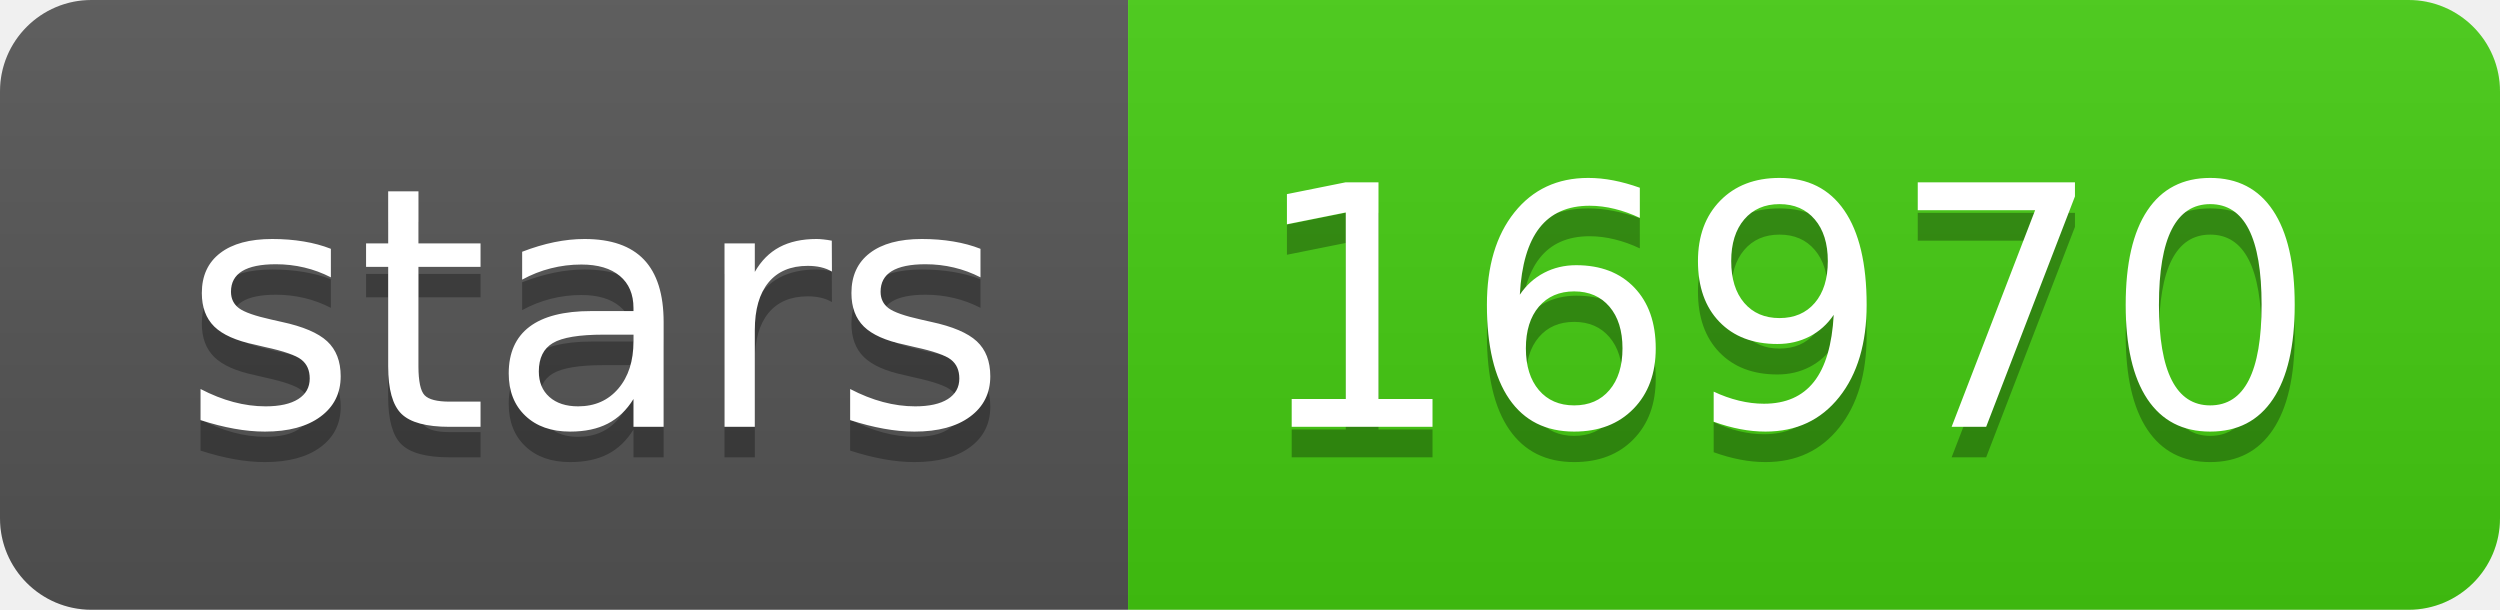
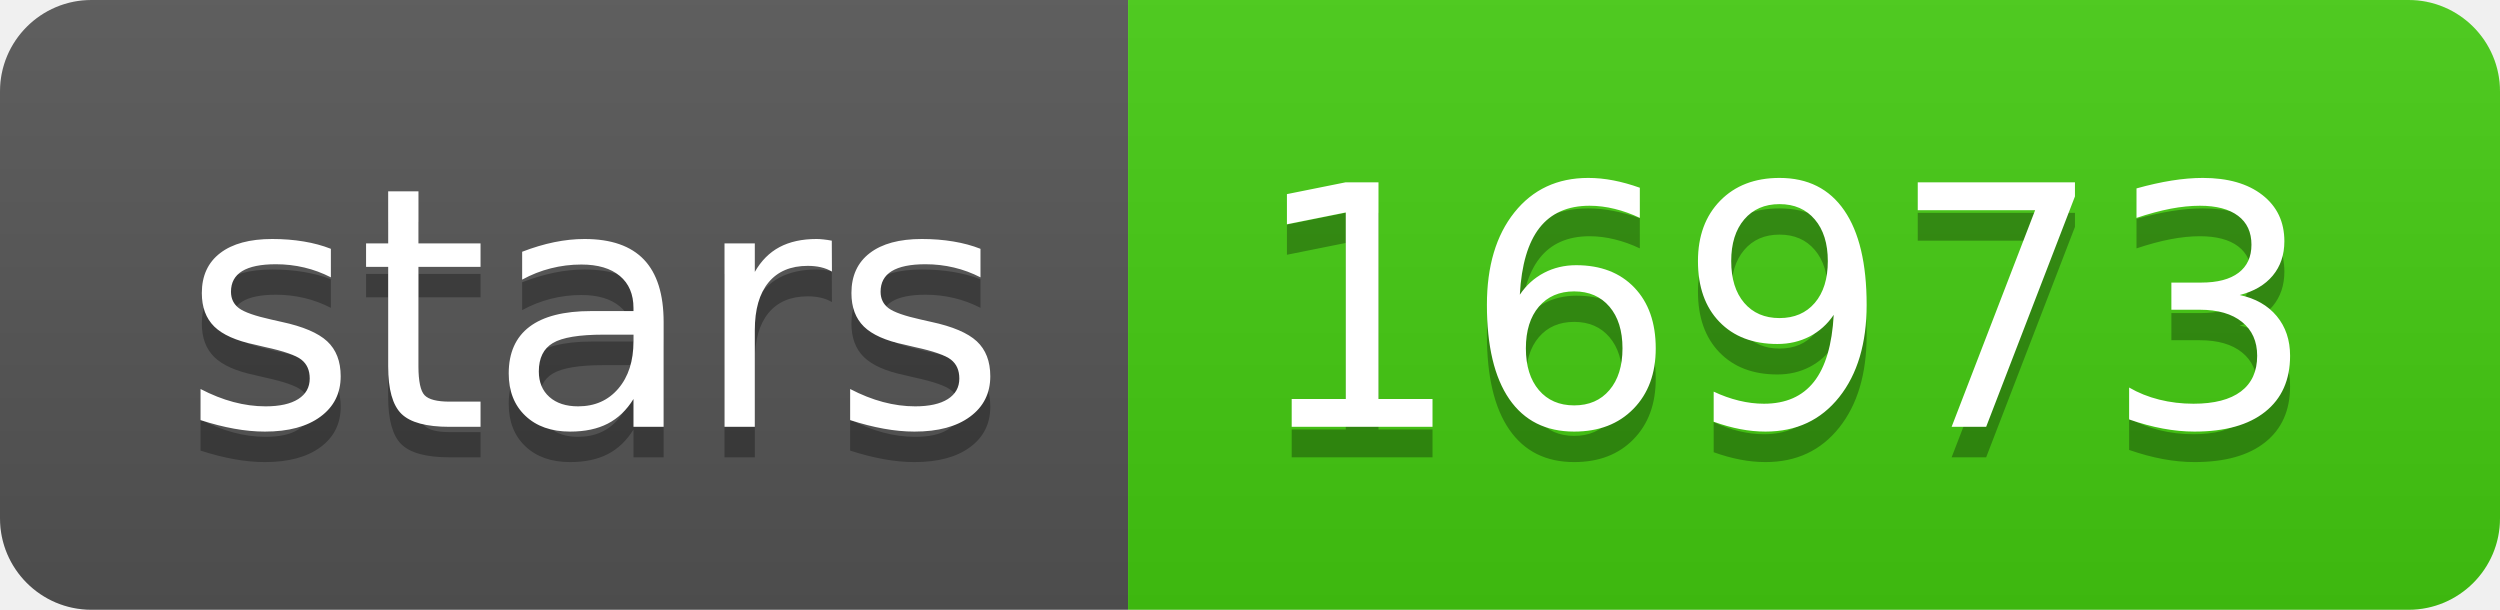
- <svg xmlns="http://www.w3.org/2000/svg" width="82" height="20" role="img" aria-label="stars: 16970">
+ <svg xmlns="http://www.w3.org/2000/svg" width="82" height="20" role="img" aria-label="stars: 16973">
  <linearGradient id="s" x2="0" y2="100%">
    <stop offset="0" stop-color="#bbb" stop-opacity=".1" />
    <stop offset="1" stop-opacity=".1" />
  </linearGradient>
  <clipPath id="r">
    <rect width="82" height="20" rx="3" fill="#fff" />
  </clipPath>
  <g clip-path="url(#r)">
    <rect width="37" height="20" fill="#555" />
    <rect x="37" width="45" height="20" fill="#4c1" />
    <rect width="82" height="20" fill="url(#s)" />
  </g>
  <g fill="#fff" text-anchor="middle" font-family="Verdana,Geneva,DejaVu Sans,sans-serif" text-rendering="geometricPrecision" font-size="110">
    <text aria-hidden="true" x="195" y="150" fill="#010101" fill-opacity=".3" transform="scale(.1)" textLength="270">stars</text>
    <text x="195" y="140" transform="scale(.1)" fill="#fff" textLength="270">stars</text>
-     <text aria-hidden="true" x="585" y="150" fill="#010101" fill-opacity=".3" transform="scale(.1)" textLength="350">16970</text>
-     <text x="585" y="140" transform="scale(.1)" fill="#fff" textLength="350">16970</text>
+     <text aria-hidden="true" x="585" y="150" fill="#010101" fill-opacity=".3" transform="scale(.1)" textLength="350">16973</text>
+     <text x="585" y="140" transform="scale(.1)" fill="#fff" textLength="350">16973</text>
  </g>
</svg>
